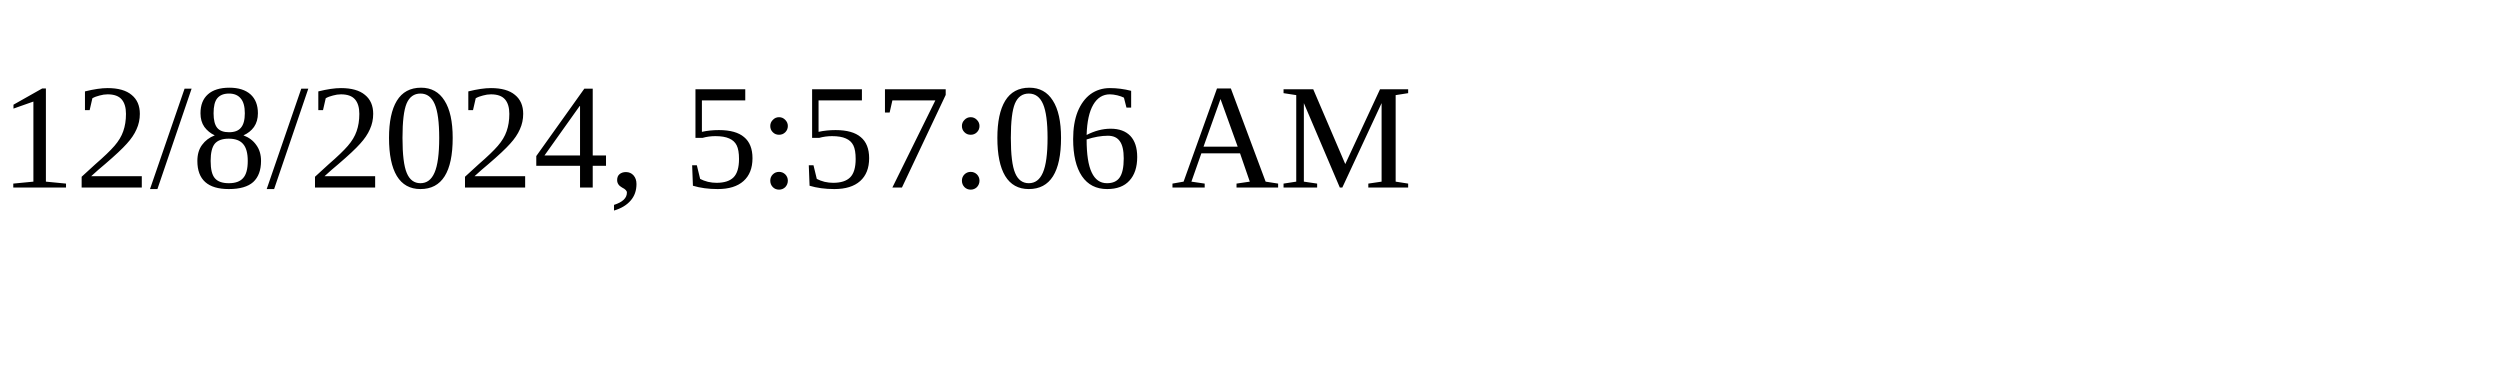
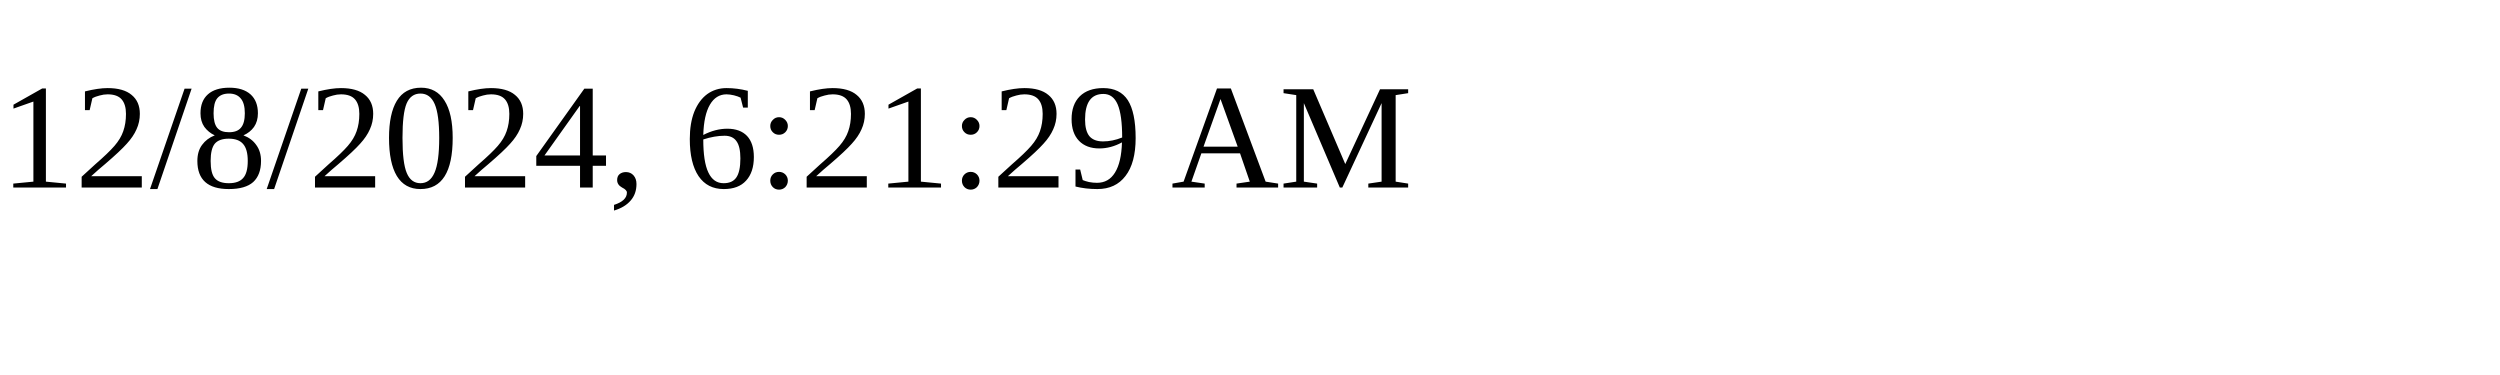
<svg xmlns="http://www.w3.org/2000/svg" height="30" width="200">
-   <text x="0" y="15">12/8/2024, 5:57:06 AM</text>
+   <text x="0" y="15">12/8/2024, 6:21:29 AM</text>
</svg>
